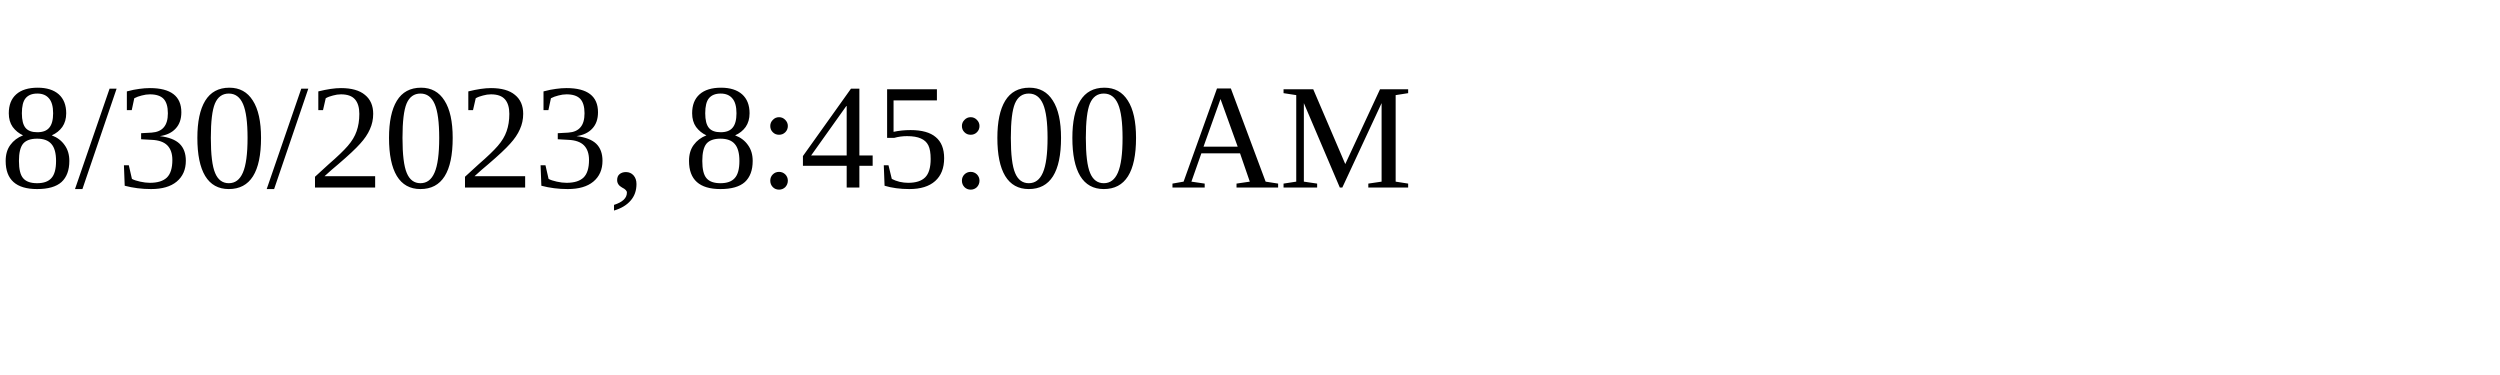
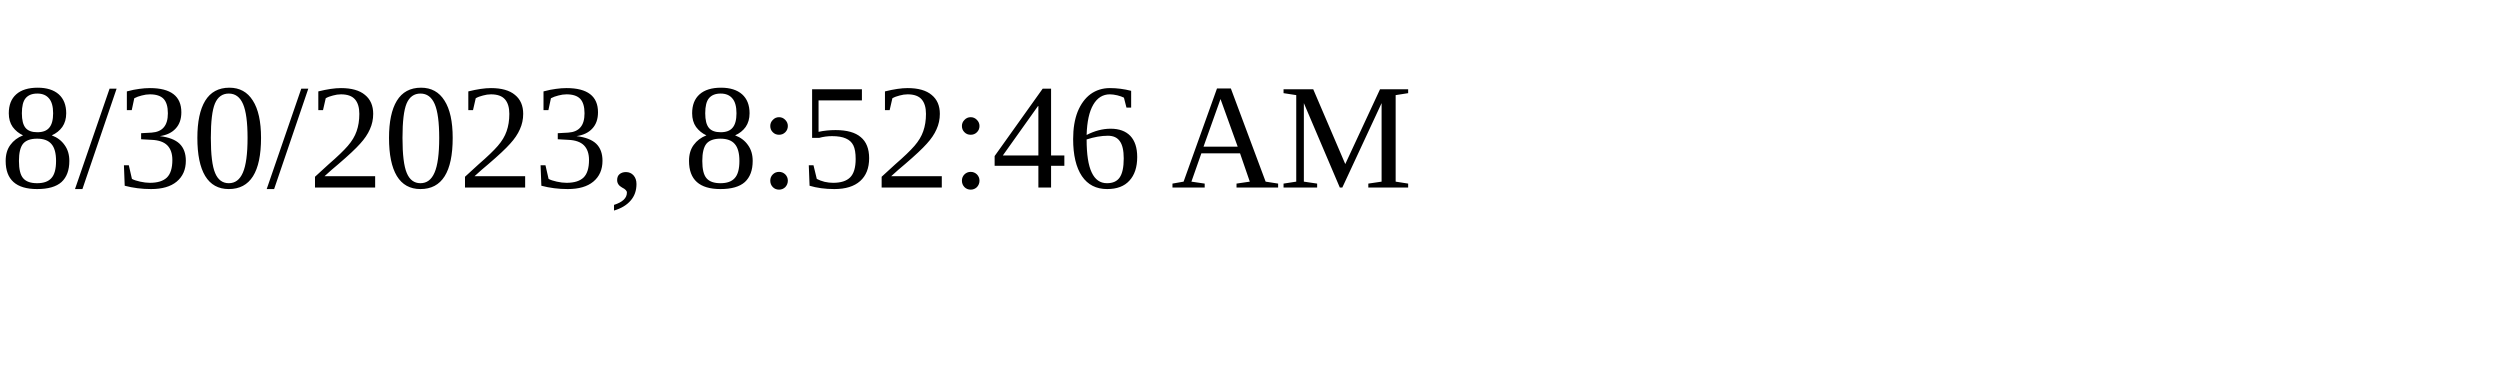
<svg xmlns="http://www.w3.org/2000/svg" height="30" width="200">
-   <text x="0" y="15">8/30/2023, 8:45:00 AM</text>
+   <text x="0" y="15">8/30/2023, 8:52:46 AM</text>
</svg>
